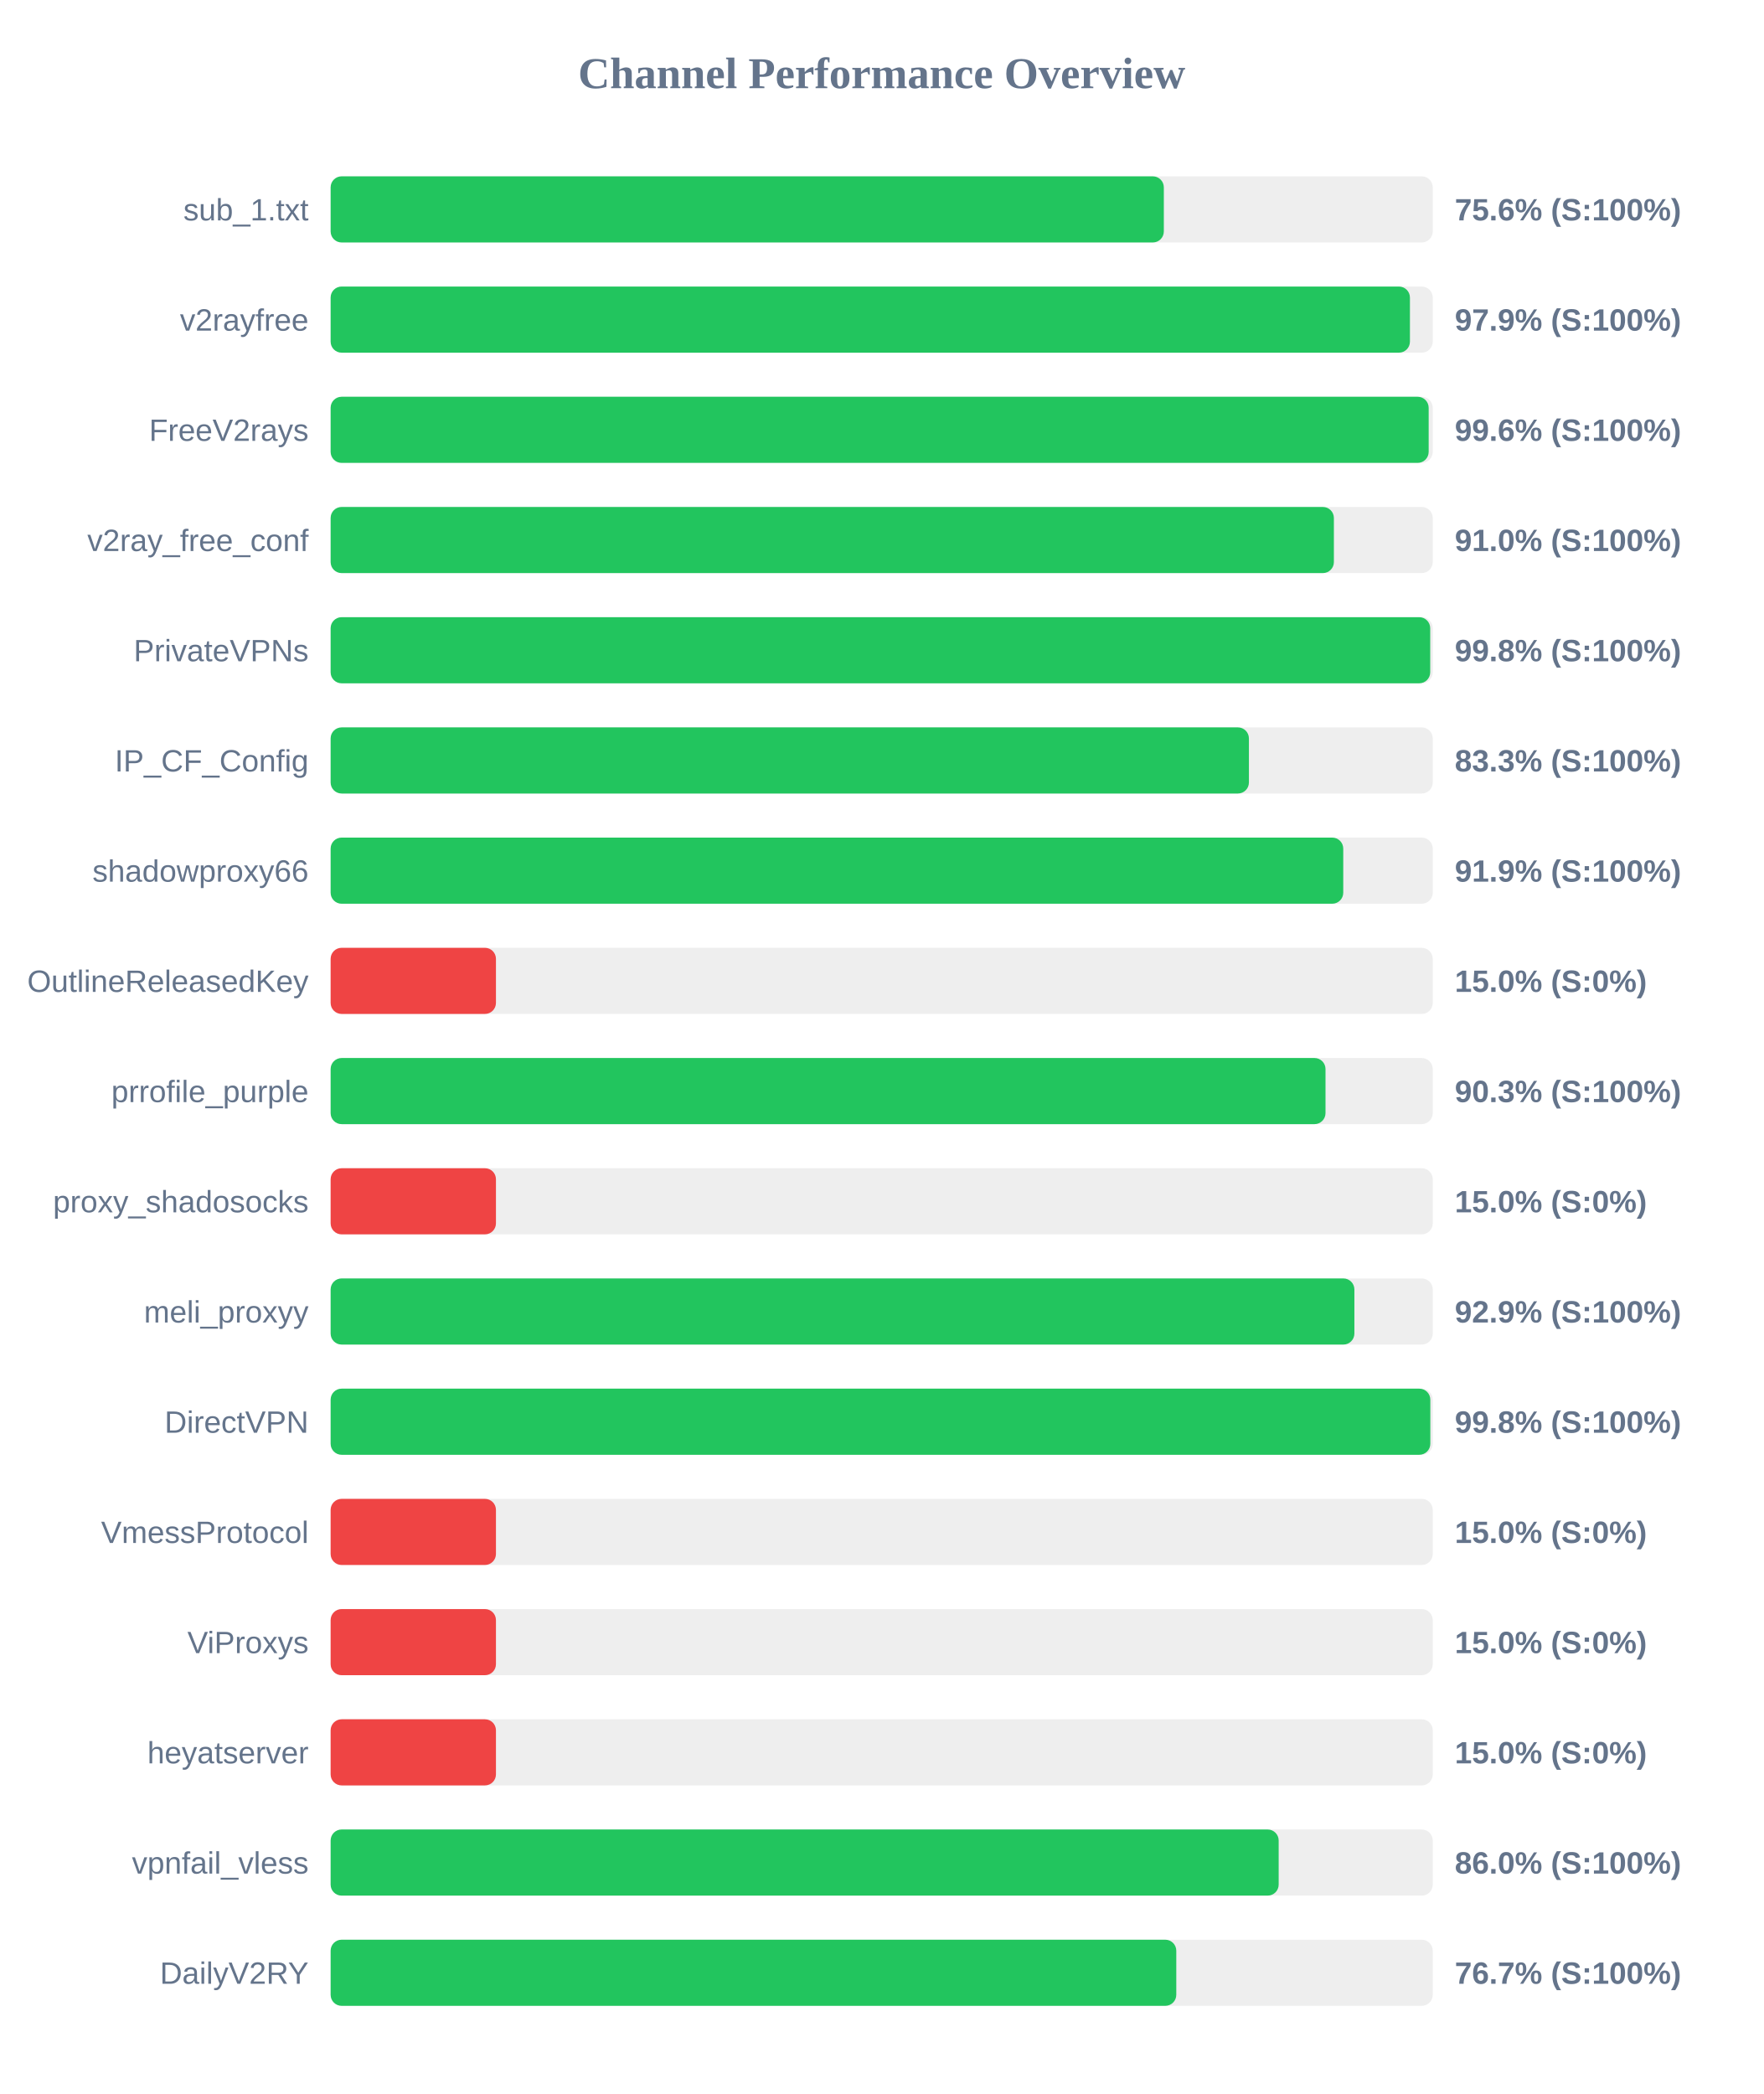
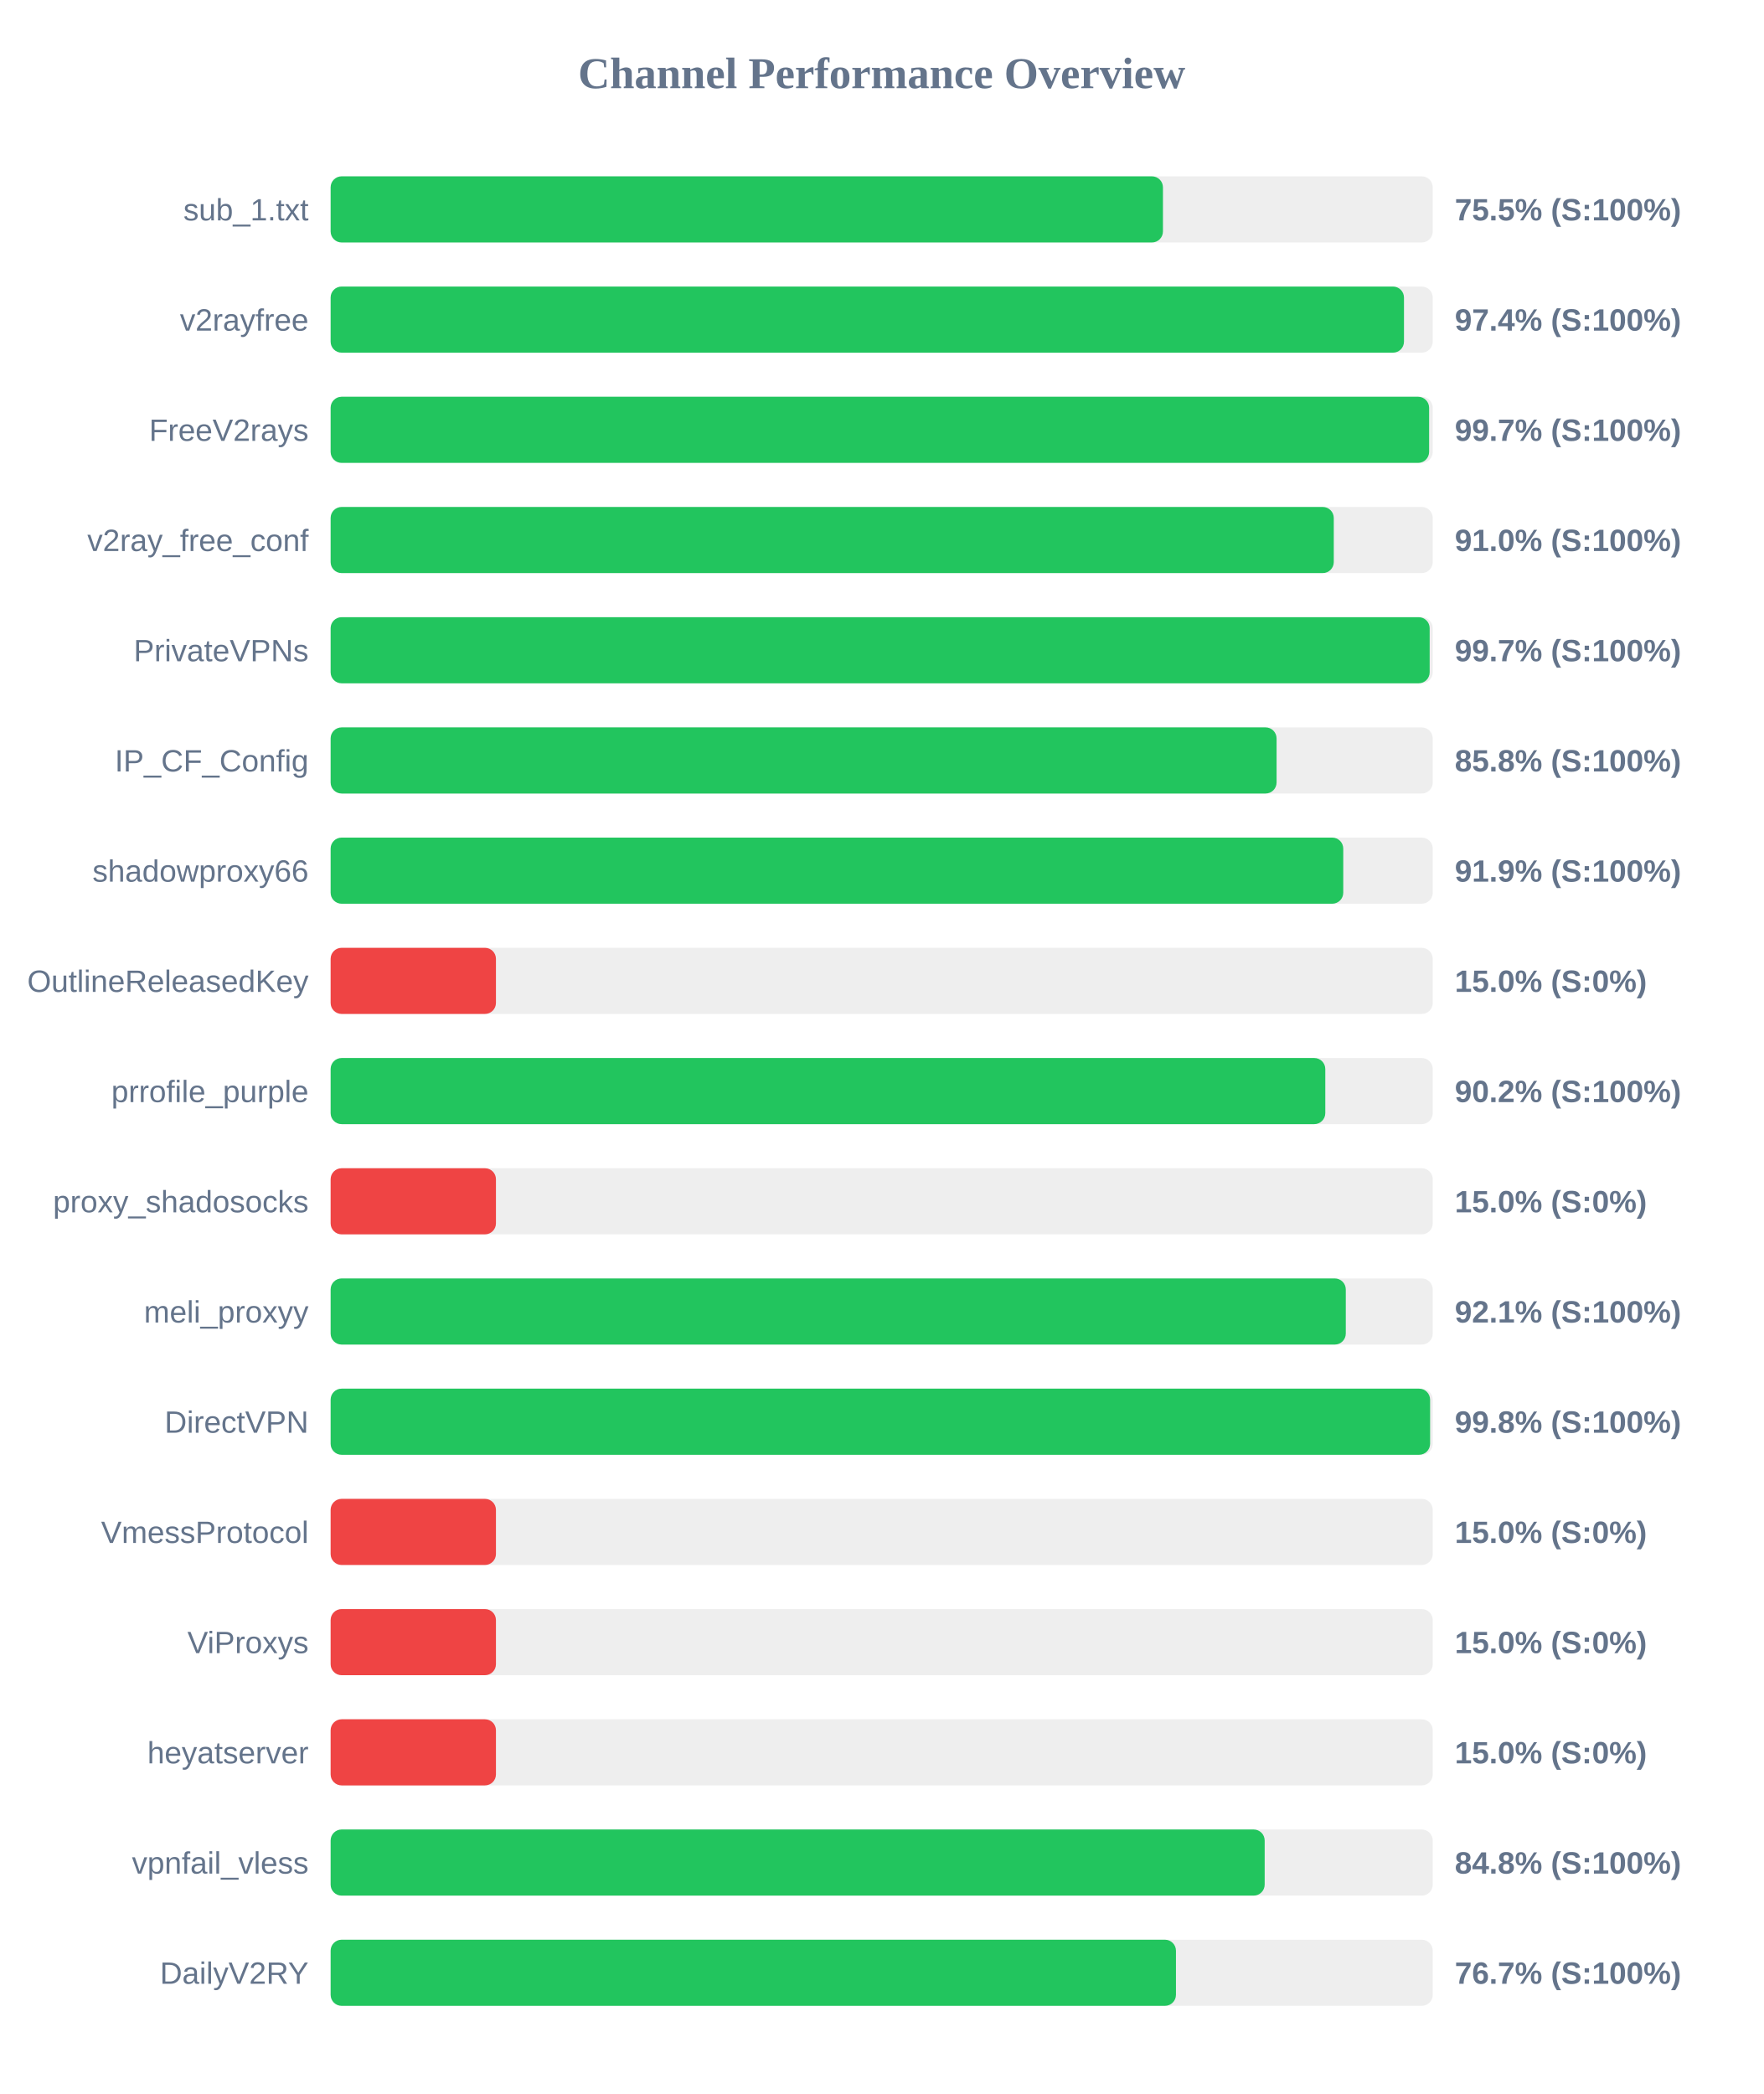
<svg xmlns="http://www.w3.org/2000/svg" width="800" height="950" version="1.1">
  <style>
        .row { font: 14px Arial; fill: #64748b; }
        .score { font: bold 14px Arial; fill: #64748b; }
    </style>
  <text x="400" y="40" text-anchor="middle" font-size="20px" font-weight="bold" fill="#64748b">Channel Performance Overview</text>
  <rect x="150" y="80" width="500" height="30" fill="#eee" rx="5" />
-   <rect x="150" y="80" width="378.0" height="30" fill="#22c55e" rx="5" />
+   <rect x="150" y="80" width="377.6" height="30" fill="#22c55e" rx="5" />
  <text x="140" y="100" text-anchor="end" class="row">sub_1.txt</text>
-   <text x="660" y="100" text-anchor="start" class="score">75.6% (S:100%)</text>
+   <text x="660" y="100" text-anchor="start" class="score">75.5% (S:100%)</text>
  <rect x="150" y="130" width="500" height="30" fill="#eee" rx="5" />
-   <rect x="150" y="130" width="489.65" height="30" fill="#22c55e" rx="5" />
+   <rect x="150" y="130" width="486.95" height="30" fill="#22c55e" rx="5" />
  <text x="140" y="150" text-anchor="end" class="row">v2rayfree</text>
-   <text x="660" y="150" text-anchor="start" class="score">97.9% (S:100%)</text>
+   <text x="660" y="150" text-anchor="start" class="score">97.4% (S:100%)</text>
  <rect x="150" y="180" width="500" height="30" fill="#eee" rx="5" />
-   <rect x="150" y="180" width="498.15" height="30" fill="#22c55e" rx="5" />
+   <rect x="150" y="180" width="498.35" height="30" fill="#22c55e" rx="5" />
  <text x="140" y="200" text-anchor="end" class="row">FreeV2rays</text>
-   <text x="660" y="200" text-anchor="start" class="score">99.6% (S:100%)</text>
+   <text x="660" y="200" text-anchor="start" class="score">99.7% (S:100%)</text>
  <rect x="150" y="230" width="500" height="30" fill="#eee" rx="5" />
-   <rect x="150" y="230" width="455.15" height="30" fill="#22c55e" rx="5" />
+   <rect x="150" y="230" width="455.1" height="30" fill="#22c55e" rx="5" />
  <text x="140" y="250" text-anchor="end" class="row">v2ray_free_conf</text>
  <text x="660" y="250" text-anchor="start" class="score">91.0% (S:100%)</text>
  <rect x="150" y="280" width="500" height="30" fill="#eee" rx="5" />
-   <rect x="150" y="280" width="498.85" height="30" fill="#22c55e" rx="5" />
+   <rect x="150" y="280" width="498.6" height="30" fill="#22c55e" rx="5" />
  <text x="140" y="300" text-anchor="end" class="row">PrivateVPNs</text>
-   <text x="660" y="300" text-anchor="start" class="score">99.8% (S:100%)</text>
+   <text x="660" y="300" text-anchor="start" class="score">99.7% (S:100%)</text>
  <rect x="150" y="330" width="500" height="30" fill="#eee" rx="5" />
-   <rect x="150" y="330" width="416.6" height="30" fill="#22c55e" rx="5" />
+   <rect x="150" y="330" width="429.15" height="30" fill="#22c55e" rx="5" />
  <text x="140" y="350" text-anchor="end" class="row">IP_CF_Config</text>
-   <text x="660" y="350" text-anchor="start" class="score">83.3% (S:100%)</text>
+   <text x="660" y="350" text-anchor="start" class="score">85.8% (S:100%)</text>
  <rect x="150" y="380" width="500" height="30" fill="#eee" rx="5" />
  <rect x="150" y="380" width="459.4" height="30" fill="#22c55e" rx="5" />
  <text x="140" y="400" text-anchor="end" class="row">shadowproxy66</text>
  <text x="660" y="400" text-anchor="start" class="score">91.9% (S:100%)</text>
  <rect x="150" y="430" width="500" height="30" fill="#eee" rx="5" />
  <rect x="150" y="430" width="75.0" height="30" fill="#ef4444" rx="5" />
  <text x="140" y="450" text-anchor="end" class="row">OutlineReleasedKey</text>
  <text x="660" y="450" text-anchor="start" class="score">15.0% (S:0%)</text>
  <rect x="150" y="480" width="500" height="30" fill="#eee" rx="5" />
-   <rect x="150" y="480" width="451.35" height="30" fill="#22c55e" rx="5" />
+   <rect x="150" y="480" width="451.25" height="30" fill="#22c55e" rx="5" />
  <text x="140" y="500" text-anchor="end" class="row">prrofile_purple</text>
-   <text x="660" y="500" text-anchor="start" class="score">90.3% (S:100%)</text>
+   <text x="660" y="500" text-anchor="start" class="score">90.2% (S:100%)</text>
  <rect x="150" y="530" width="500" height="30" fill="#eee" rx="5" />
  <rect x="150" y="530" width="75.0" height="30" fill="#ef4444" rx="5" />
  <text x="140" y="550" text-anchor="end" class="row">proxy_shadosocks</text>
  <text x="660" y="550" text-anchor="start" class="score">15.0% (S:0%)</text>
  <rect x="150" y="580" width="500" height="30" fill="#eee" rx="5" />
-   <rect x="150" y="580" width="464.45" height="30" fill="#22c55e" rx="5" />
+   <rect x="150" y="580" width="460.55" height="30" fill="#22c55e" rx="5" />
  <text x="140" y="600" text-anchor="end" class="row">meli_proxyy</text>
-   <text x="660" y="600" text-anchor="start" class="score">92.9% (S:100%)</text>
+   <text x="660" y="600" text-anchor="start" class="score">92.1% (S:100%)</text>
  <rect x="150" y="630" width="500" height="30" fill="#eee" rx="5" />
-   <rect x="150" y="630" width="498.9" height="30" fill="#22c55e" rx="5" />
+   <rect x="150" y="630" width="498.8" height="30" fill="#22c55e" rx="5" />
  <text x="140" y="650" text-anchor="end" class="row">DirectVPN</text>
  <text x="660" y="650" text-anchor="start" class="score">99.8% (S:100%)</text>
  <rect x="150" y="680" width="500" height="30" fill="#eee" rx="5" />
  <rect x="150" y="680" width="75.0" height="30" fill="#ef4444" rx="5" />
  <text x="140" y="700" text-anchor="end" class="row">VmessProtocol</text>
  <text x="660" y="700" text-anchor="start" class="score">15.0% (S:0%)</text>
  <rect x="150" y="730" width="500" height="30" fill="#eee" rx="5" />
  <rect x="150" y="730" width="75.0" height="30" fill="#ef4444" rx="5" />
  <text x="140" y="750" text-anchor="end" class="row">ViProxys</text>
  <text x="660" y="750" text-anchor="start" class="score">15.0% (S:0%)</text>
  <rect x="150" y="780" width="500" height="30" fill="#eee" rx="5" />
  <rect x="150" y="780" width="75.0" height="30" fill="#ef4444" rx="5" />
  <text x="140" y="800" text-anchor="end" class="row">heyatserver</text>
  <text x="660" y="800" text-anchor="start" class="score">15.0% (S:0%)</text>
  <rect x="150" y="830" width="500" height="30" fill="#eee" rx="5" />
-   <rect x="150" y="830" width="430.1" height="30" fill="#22c55e" rx="5" />
+   <rect x="150" y="830" width="423.75" height="30" fill="#22c55e" rx="5" />
  <text x="140" y="850" text-anchor="end" class="row">vpnfail_vless</text>
-   <text x="660" y="850" text-anchor="start" class="score">86.0% (S:100%)</text>
+   <text x="660" y="850" text-anchor="start" class="score">84.8% (S:100%)</text>
  <rect x="150" y="880" width="500" height="30" fill="#eee" rx="5" />
-   <rect x="150" y="880" width="383.65" height="30" fill="#22c55e" rx="5" />
+   <rect x="150" y="880" width="383.5" height="30" fill="#22c55e" rx="5" />
  <text x="140" y="900" text-anchor="end" class="row">DailyV2RY</text>
  <text x="660" y="900" text-anchor="start" class="score">76.7% (S:100%)</text>
</svg>
